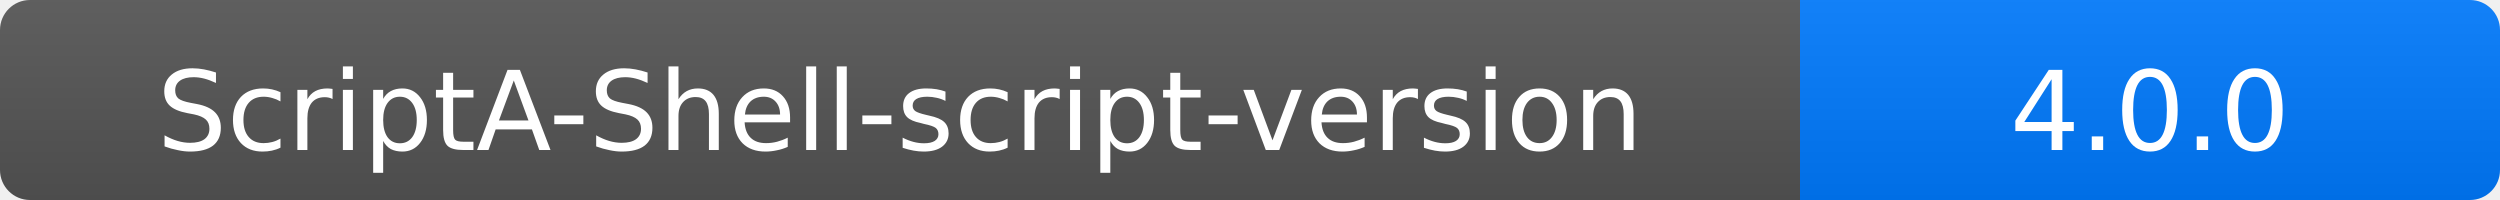
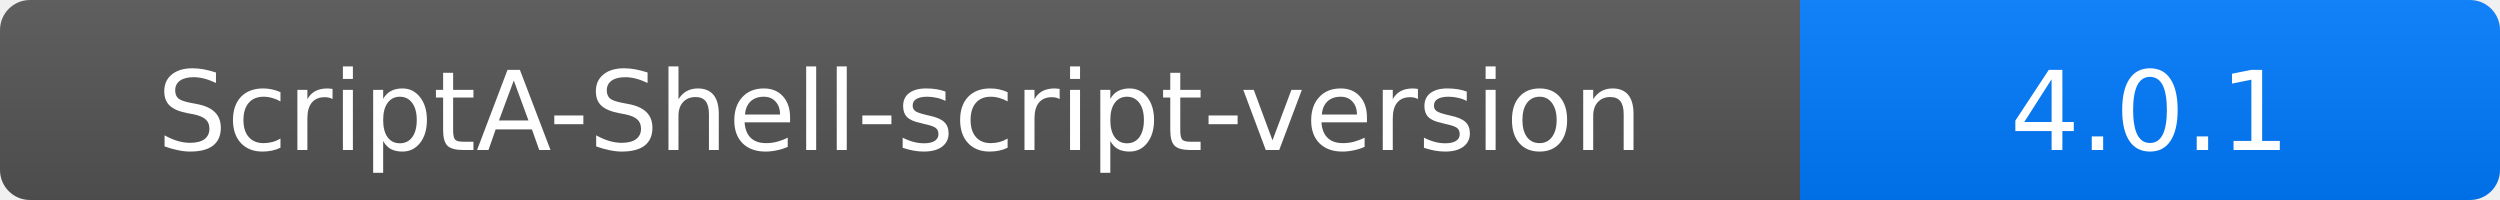
<svg xmlns="http://www.w3.org/2000/svg" width="250" height="20">
  <linearGradient id="b" x2="0" y2="100%">
    <stop offset="0" stop-color="#bbb" stop-opacity=".1" />
    <stop offset="1" stop-opacity=".1" />
  </linearGradient>
  <mask id="a">
    <rect width="250" height="20" rx="3" fill="#fff" />
  </mask>
  <g mask="url(#a)">
    <rect width="180" height="20" fill="#555" />
    <rect x="180" width="120" height="20" fill="#007bff" />
    <rect width="250" height="20" fill="url(#b)" />
  </g>
  <g fill="#fff" text-anchor="middle" font-family="Verdana,Geneva,DejaVu Sans,sans-serif" font-size="11">
    <text x="90" y="15" fill="#fff">ScriptA-Shell-script-version</text>
-     <text x="215" y="15" fill="#fff">4.0.0</text>
+     <text x="215" y="15" fill="#fff">4.0.1</text>
  </g>
</svg>
